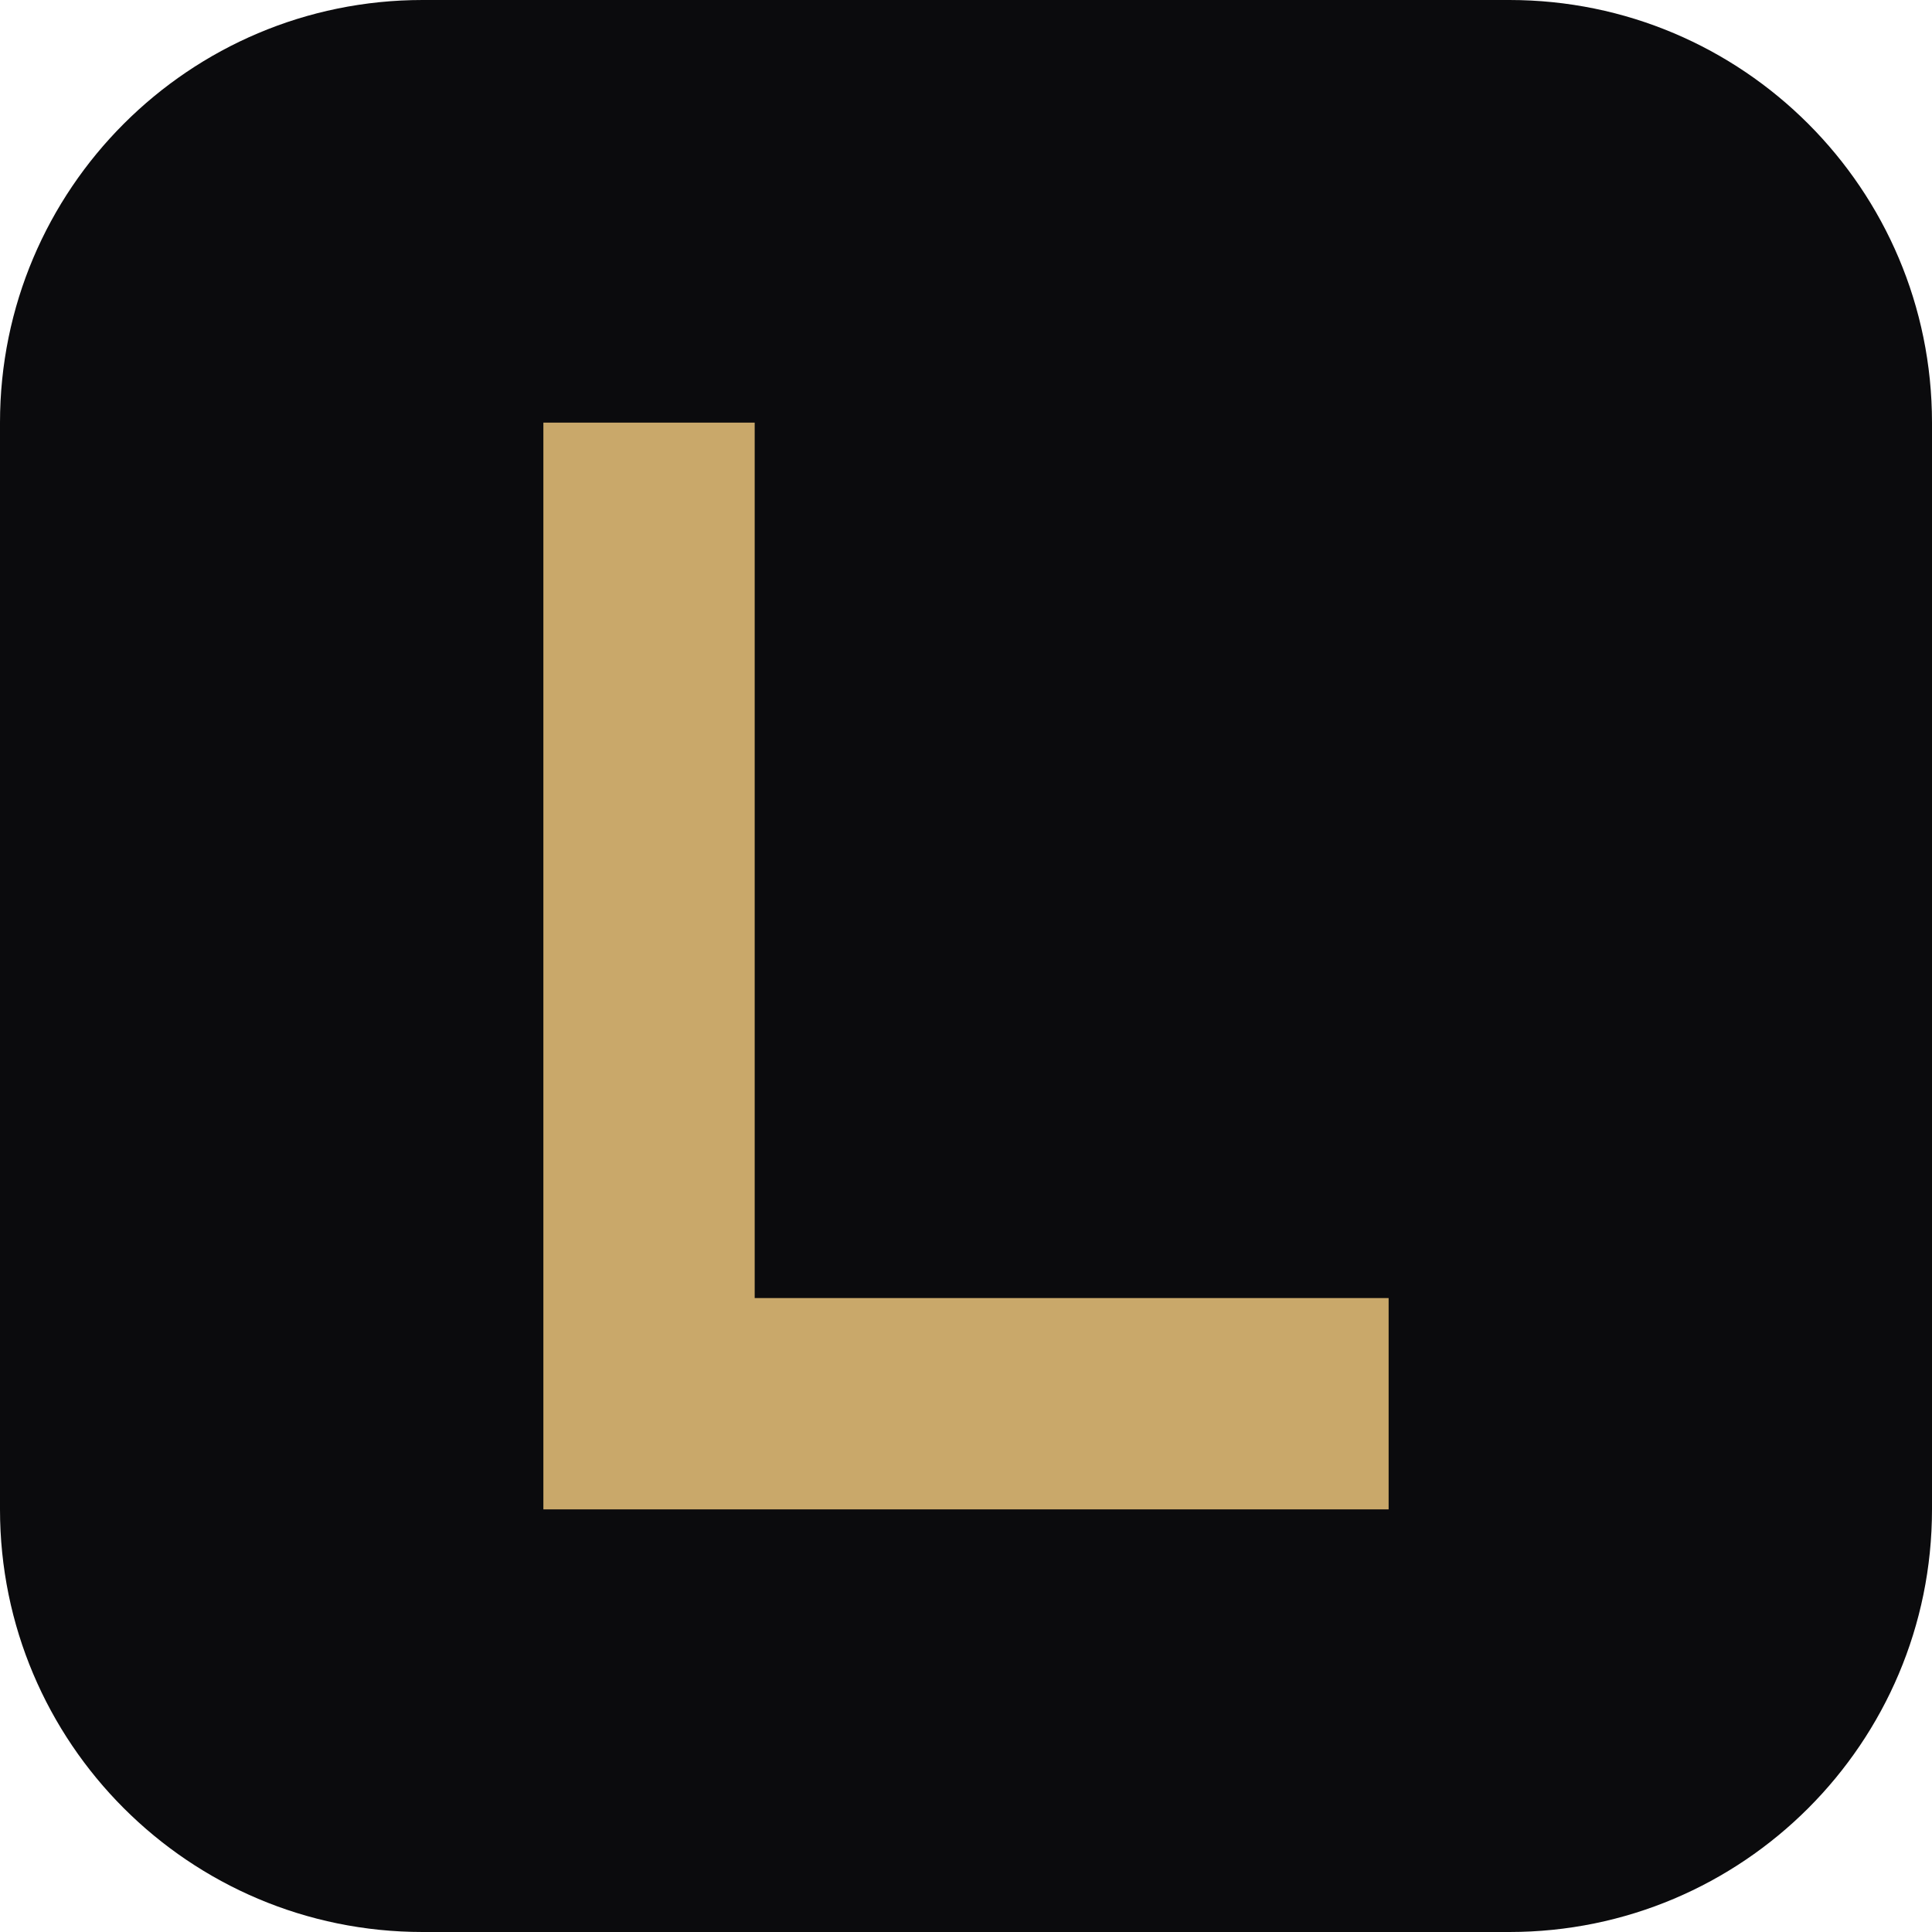
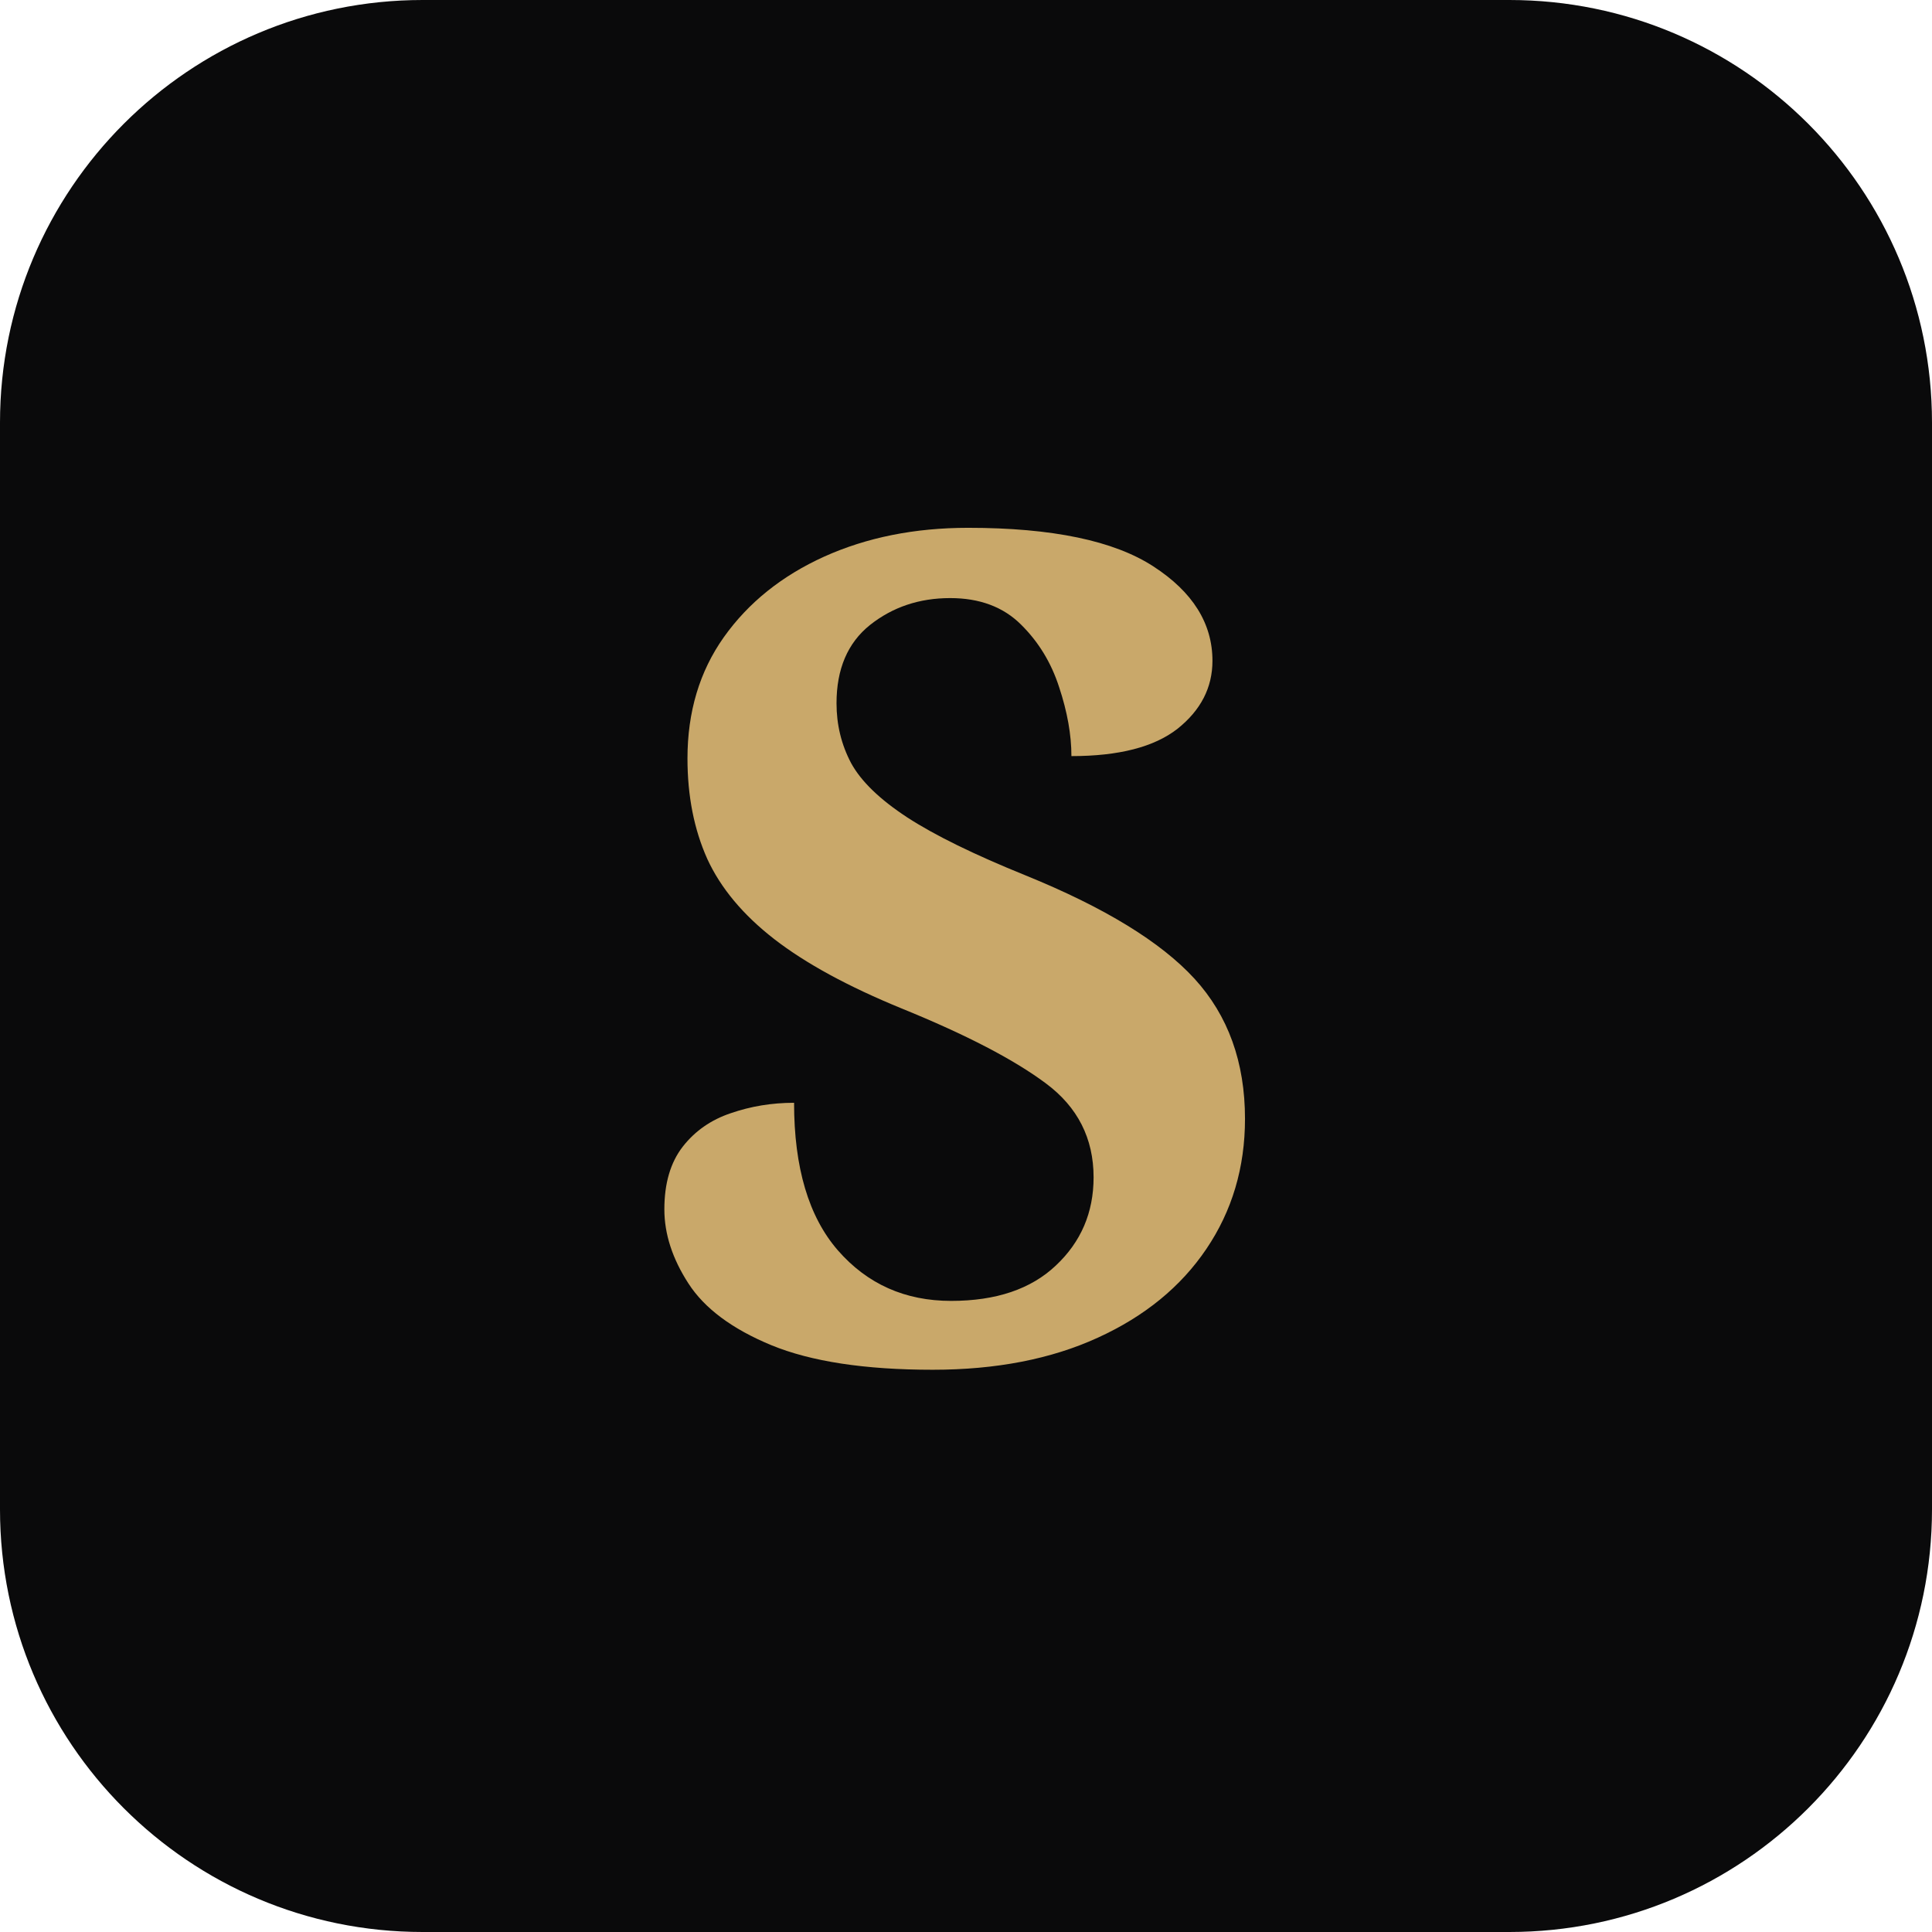
<svg xmlns="http://www.w3.org/2000/svg" viewBox="0 0 64 64">
-   <rect width="64" height="64" rx="14" fill="#0B0B0D" />
-   <path d="M18 14h7v29h21v7H18z" fill="#C9A86A" />
+   <rect width="64" height="64" rx="14" fill="#0A0A0B" />
+   <text x="32" y="45" text-anchor="middle" font-family="Cormorant Garamond, Georgia, serif" font-size="38" font-weight="600" fill="#C9A86A">S</text>
</svg>
